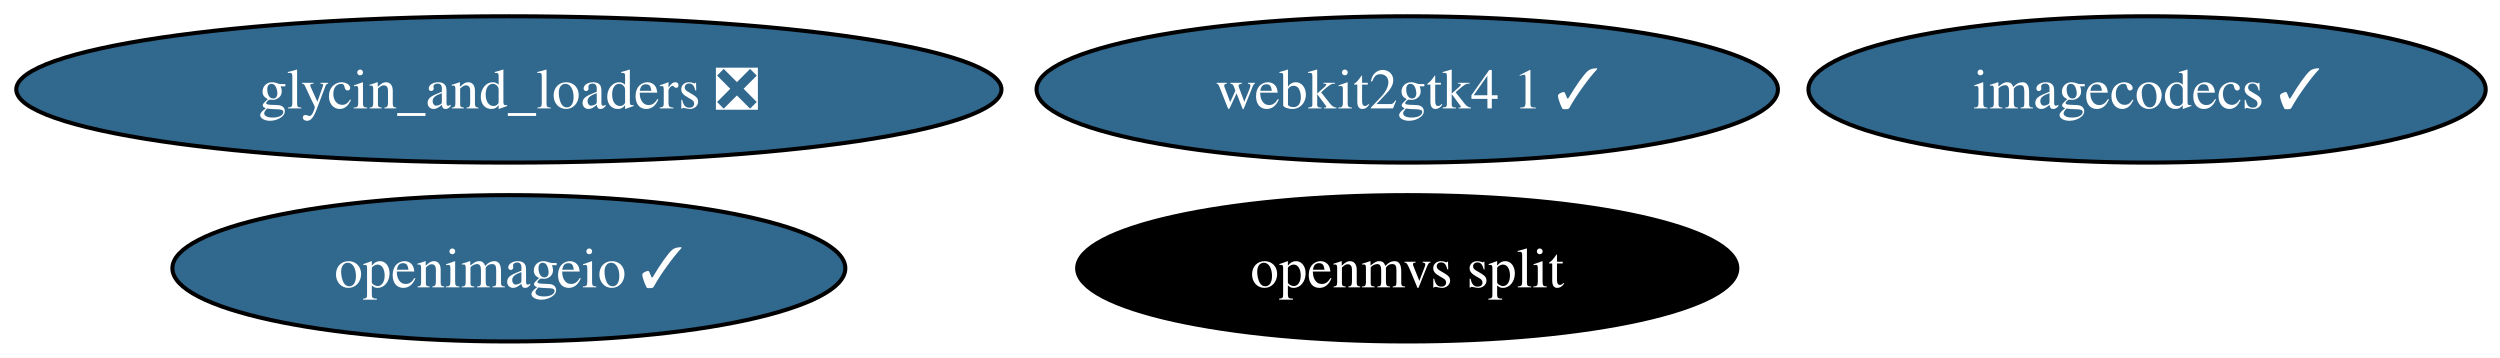
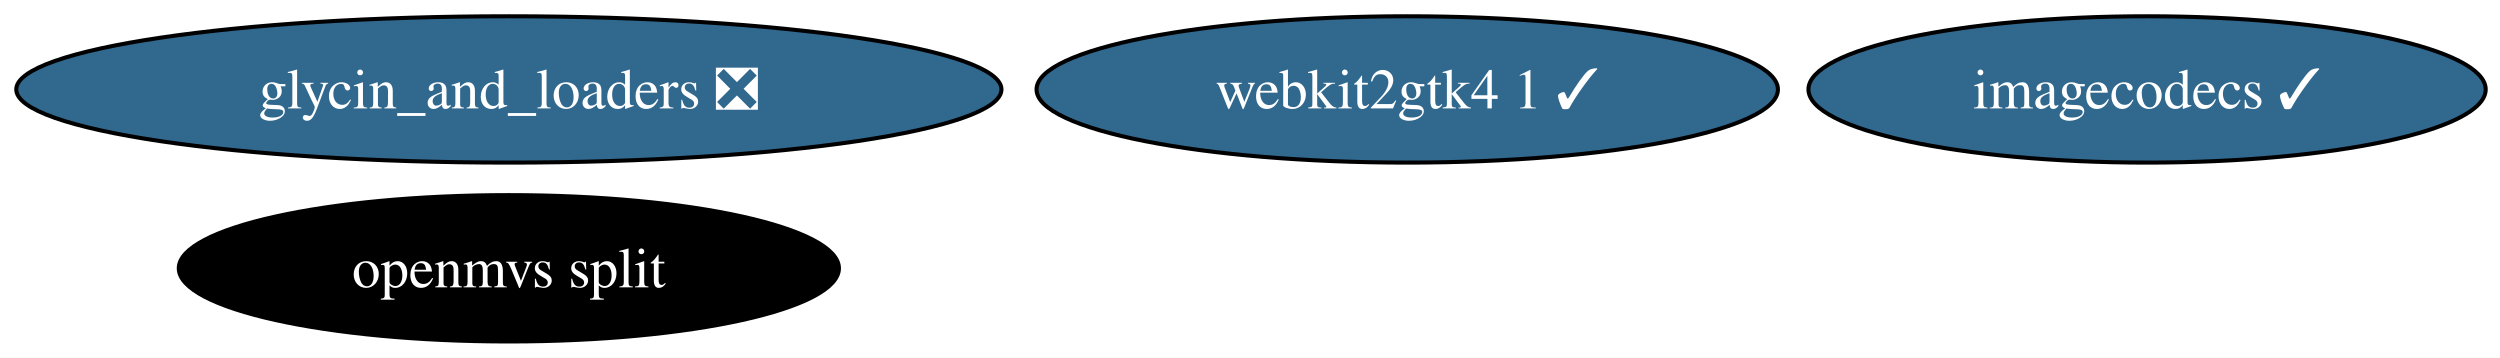
<svg xmlns="http://www.w3.org/2000/svg" xmlns:xlink="http://www.w3.org/1999/xlink" width="615pt" height="88pt" viewBox="0.00 0.00 615.00 88.00">
  <g id="graph0" class="graph" transform="scale(1 1) rotate(0) translate(4 84)">
    <polygon fill="white" stroke="none" points="-4,4 -4,-84 611.48,-84 611.48,4 -4,4" />
    <g id="node1" class="node">
      <g id="a_node1">
        <a xlink:href="https://github.com/conda-forge/glycin_and_loaders-feedstock/pull/12" xlink:title="glycin_and_loaders ❎">
          <ellipse fill="#31688e" stroke="black" cx="121.18" cy="-62" rx="121.18" ry="18" />
          <text xml:space="preserve" text-anchor="middle" x="121.18" y="-57.33" font-family="Times,serif" font-size="14.00" fill="white">glycin_and_loaders ❎</text>
        </a>
      </g>
    </g>
    <g id="node2" class="node">
      <g id="a_node2">
        <a xlink:href="https://github.com/conda-forge/imagecodecs-feedstock/pull/180" xlink:title="imagecodecs ✓">
          <ellipse fill="#31688e" stroke="black" cx="524.18" cy="-62" rx="83.3" ry="18" />
          <text xml:space="preserve" text-anchor="middle" x="524.18" y="-57.33" font-family="Times,serif" font-size="14.00" fill="white">imagecodecs ✓</text>
        </a>
      </g>
    </g>
    <g id="node3" class="node">
      <g id="a_node3">
-         <a xlink:href="https://github.com/conda-forge/openimageio-feedstock/pull/179" xlink:title="openimageio ✓">
-           <ellipse fill="#31688e" stroke="black" cx="121.18" cy="-18" rx="82.77" ry="18" />
-           <text xml:space="preserve" text-anchor="middle" x="121.18" y="-13.32" font-family="Times,serif" font-size="14.00" fill="white">openimageio ✓</text>
-         </a>
-       </g>
-     </g>
-     <g id="node4" class="node">
-       <g id="a_node4">
        <a xlink:href="https://github.com/conda-forge/webkit2gtk4.1-feedstock/pull/18" xlink:title="webkit2gtk4 1 ✓">
          <ellipse fill="#31688e" stroke="black" cx="342.18" cy="-62" rx="91.19" ry="18" />
          <text xml:space="preserve" text-anchor="middle" x="342.18" y="-57.33" font-family="Times,serif" font-size="14.00" fill="white">webkit2gtk4 1 ✓</text>
        </a>
      </g>
    </g>
-     <g id="node5" class="node">
-       <g id="a_node5">
+     <g id="node4" class="node">
+       <g id="a_node4">
        <a xlink:href="https://github.com/conda-forge/openmvs-split-feedstock" xlink:title="openmvs split">
-           <ellipse fill="#000000" stroke="black" cx="342.18" cy="-18" rx="81.2" ry="18" />
-           <text xml:space="preserve" text-anchor="middle" x="342.18" y="-13.32" font-family="Times,serif" font-size="14.00" fill="white">openmvs split</text>
+           <ellipse fill="#000000" stroke="black" cx="121.18" cy="-18" rx="81.2" ry="18" />
+           <text xml:space="preserve" text-anchor="middle" x="121.18" y="-13.32" font-family="Times,serif" font-size="14.00" fill="white">openmvs split</text>
        </a>
      </g>
    </g>
  </g>
</svg>
